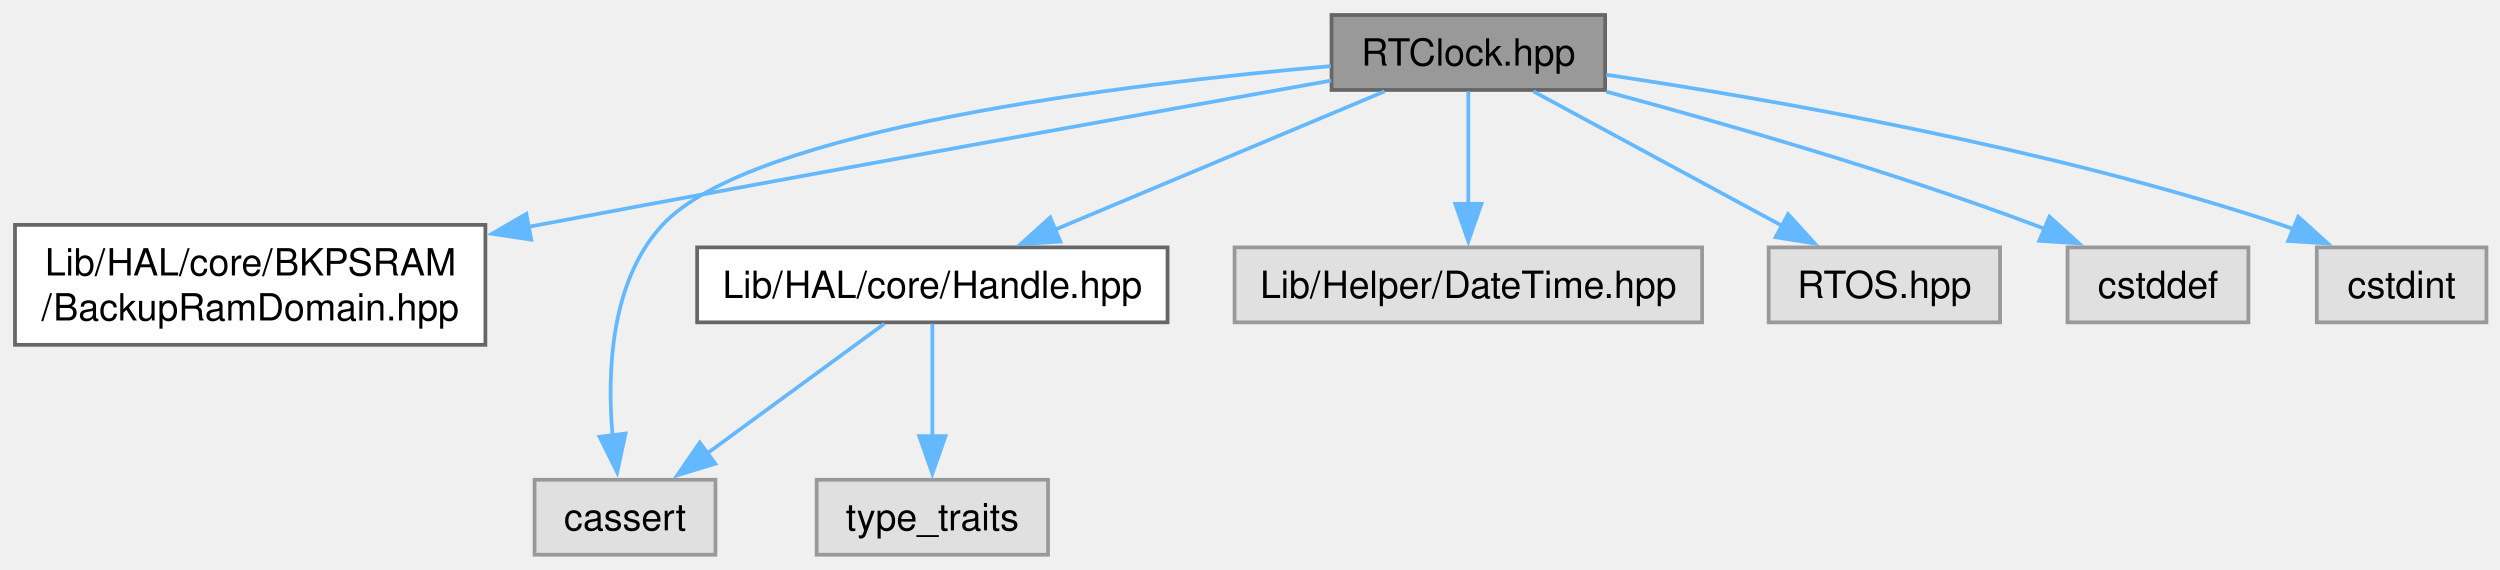
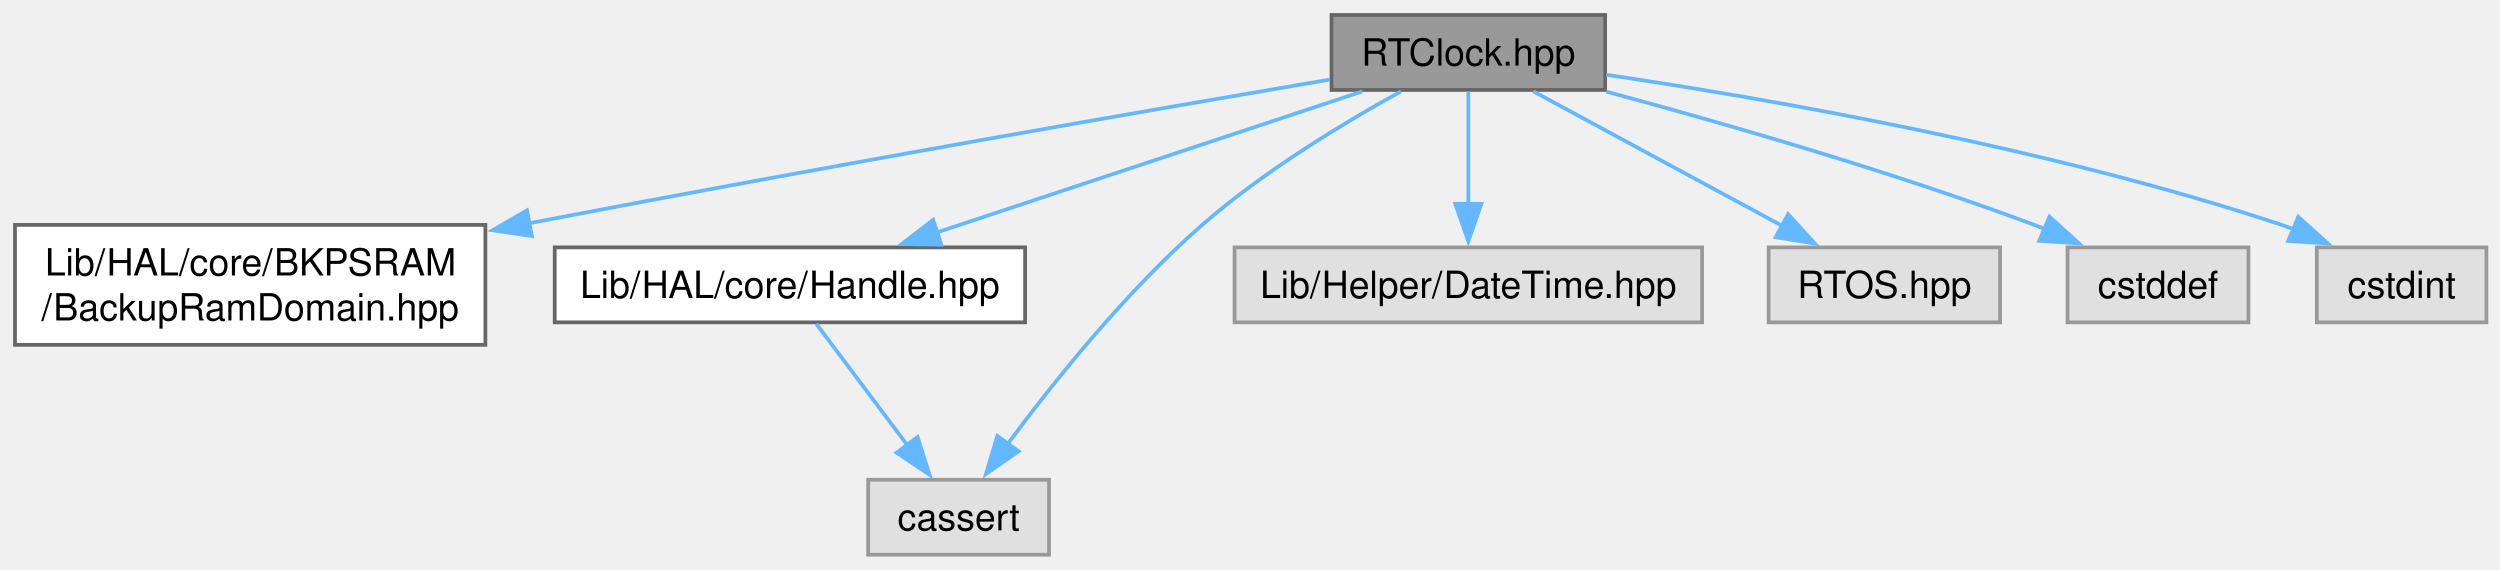
<svg xmlns="http://www.w3.org/2000/svg" xmlns:xlink="http://www.w3.org/1999/xlink" width="667pt" height="152pt" viewBox="0.00 0.00 667.00 152.00">
  <g id="graph0" class="graph" transform="scale(1 1) rotate(0) translate(4 148)">
    <g id="Node000001" class="node">
      <g id="a_Node000001">
        <a xlink:title="STM32 RTC peripheral device abstraction.">
          <polygon fill="#999999" stroke="#666666" points="424.25,-144 351.25,-144 351.25,-124 424.25,-124 424.25,-144" />
          <text xml:space="preserve" text-anchor="middle" x="387.75" y="-130.5" font-family="Helvetica,sans-Serif" font-size="10.00">RTClock.hpp</text>
        </a>
      </g>
    </g>
    <g id="Node000002" class="node">
      <g id="a_Node000002">
        <a xlink:href="../../d2/dcb/_backup_ram_domain_8hpp.html" target="_top" xlink:title="BackupRamDomain class definition.">
          <polygon fill="white" stroke="#666666" points="125.5,-88 0,-88 0,-56 125.5,-56 125.5,-88" />
          <text xml:space="preserve" text-anchor="start" x="8" y="-74.5" font-family="Helvetica,sans-Serif" font-size="10.00">Lib/HAL/core/BKPSRAM</text>
          <text xml:space="preserve" text-anchor="middle" x="62.75" y="-62.5" font-family="Helvetica,sans-Serif" font-size="10.00">/BackupRamDomain.hpp</text>
        </a>
      </g>
    </g>
    <g id="edge1_Node000001_Node000002" class="edge">
      <g id="a_edge1_Node000001_Node000002">
        <a xlink:title=" ">
-           <path fill="none" stroke="#63b8ff" d="M351.17,-126.51C302.76,-117.9 214.79,-102.12 139.75,-88 138.75,-87.81 137.75,-87.62 136.74,-87.43" />
-           <polygon fill="#63b8ff" stroke="#63b8ff" points="137.73,-84.06 127.26,-85.63 136.43,-90.94 137.73,-84.06" />
+           <path fill="none" stroke="#63b8ff" d="M350.82,-126.78C303.65,-118.76 219.25,-104.16 137.23,-88.45" />
+           <polygon fill="#63b8ff" stroke="#63b8ff" points="137.91,-85.01 127.43,-86.56 136.59,-91.89 137.91,-85.01" />
        </a>
      </g>
    </g>
    <g id="Node000003" class="node">
      <g id="a_Node000003">
        <a xlink:href="../../d6/d2a/_handle_8hpp.html" target="_top" xlink:title="Handle wrapper for hardware abstraction.">
-           <polygon fill="white" stroke="#666666" points="307.5,-82 182,-82 182,-62 307.5,-62 307.5,-82" />
-           <text xml:space="preserve" text-anchor="middle" x="244.75" y="-68.5" font-family="Helvetica,sans-Serif" font-size="10.00">Lib/HAL/core/Handle.hpp</text>
+           <polygon fill="white" stroke="#666666" points="269.5,-82 144,-82 144,-62 269.5,-62 269.5,-82" />
+           <text xml:space="preserve" text-anchor="middle" x="206.75" y="-68.5" font-family="Helvetica,sans-Serif" font-size="10.00">Lib/HAL/core/Handle.hpp</text>
        </a>
      </g>
    </g>
    <g id="edge2_Node000001_Node000003" class="edge">
      <g id="a_edge2_Node000001_Node000003">
        <a xlink:title=" ">
-           <path fill="none" stroke="#63b8ff" d="M365.41,-123.62C341.79,-113.72 304.32,-97.99 277.4,-86.7" />
-           <polygon fill="#63b8ff" stroke="#63b8ff" points="278.91,-83.54 268.33,-82.89 276.2,-89.99 278.91,-83.54" />
+           <path fill="none" stroke="#63b8ff" d="M359.47,-123.62C328.88,-113.48 279.9,-97.25 245.68,-85.9" />
+           <polygon fill="#63b8ff" stroke="#63b8ff" points="247.16,-82.71 236.57,-82.88 244.96,-89.35 247.16,-82.71" />
        </a>
      </g>
    </g>
    <g id="Node000004" class="node">
      <g id="a_Node000004">
        <a xlink:title=" ">
-           <polygon fill="#e0e0e0" stroke="#999999" points="186.88,-20 138.62,-20 138.62,0 186.88,0 186.88,-20" />
-           <text xml:space="preserve" text-anchor="middle" x="162.75" y="-6.5" font-family="Helvetica,sans-Serif" font-size="10.00">cassert</text>
+           <polygon fill="#e0e0e0" stroke="#999999" points="275.88,-20 227.62,-20 227.62,0 275.88,0 275.88,-20" />
+           <text xml:space="preserve" text-anchor="middle" x="251.75" y="-6.5" font-family="Helvetica,sans-Serif" font-size="10.00">cassert</text>
        </a>
      </g>
    </g>
-     <g id="edge7_Node000001_Node000004" class="edge">
-       <g id="a_edge7_Node000001_Node000004">
+     <g id="edge6_Node000001_Node000004" class="edge">
+       <g id="a_edge6_Node000001_Node000004">
        <a xlink:title=" ">
-           <path fill="none" stroke="#63b8ff" d="M351.06,-130.36C296.13,-125.6 196.45,-113.61 172.75,-88 158.96,-73.11 157.93,-49.1 159.42,-31.85" />
-           <polygon fill="#63b8ff" stroke="#63b8ff" points="162.89,-32.33 160.66,-21.98 155.95,-31.47 162.89,-32.33" />
+           <path fill="none" stroke="#63b8ff" d="M369.8,-123.64C354.79,-115.37 333.25,-102.39 316.75,-88 296.44,-70.29 277.04,-46.01 264.81,-29.49" />
+           <polygon fill="#63b8ff" stroke="#63b8ff" points="267.76,-27.6 259.06,-21.55 262.09,-31.7 267.76,-27.6" />
+         </a>
+       </g>
+     </g>
+     <g id="Node000005" class="node">
+       <g id="a_Node000005">
+         <a xlink:title=" ">
+           <polygon fill="#e0e0e0" stroke="#999999" points="450.12,-82 325.38,-82 325.38,-62 450.12,-62 450.12,-82" />
+           <text xml:space="preserve" text-anchor="middle" x="387.75" y="-68.5" font-family="Helvetica,sans-Serif" font-size="10.00">Lib/Helper/DateTime.hpp</text>
+         </a>
+       </g>
+     </g>
+     <g id="edge4_Node000001_Node000005" class="edge">
+       <g id="a_edge4_Node000001_Node000005">
+         <a xlink:title=" ">
+           <path fill="none" stroke="#63b8ff" d="M387.75,-123.62C387.75,-115.56 387.75,-103.65 387.75,-93.41" />
+           <polygon fill="#63b8ff" stroke="#63b8ff" points="391.25,-93.63 387.75,-83.63 384.25,-93.63 391.25,-93.63" />
        </a>
      </g>
    </g>
    <g id="Node000006" class="node">
      <g id="a_Node000006">
        <a xlink:title=" ">
-           <polygon fill="#e0e0e0" stroke="#999999" points="450.12,-82 325.38,-82 325.38,-62 450.12,-62 450.12,-82" />
-           <text xml:space="preserve" text-anchor="middle" x="387.75" y="-68.5" font-family="Helvetica,sans-Serif" font-size="10.00">Lib/Helper/DateTime.hpp</text>
+           <polygon fill="#e0e0e0" stroke="#999999" points="529.62,-82 467.88,-82 467.88,-62 529.62,-62 529.62,-82" />
+           <text xml:space="preserve" text-anchor="middle" x="498.75" y="-68.5" font-family="Helvetica,sans-Serif" font-size="10.00">RTOS.hpp</text>
        </a>
      </g>
    </g>
    <g id="edge5_Node000001_Node000006" class="edge">
      <g id="a_edge5_Node000001_Node000006">
        <a xlink:title=" ">
-           <path fill="none" stroke="#63b8ff" d="M387.75,-123.62C387.75,-115.56 387.75,-103.65 387.75,-93.41" />
-           <polygon fill="#63b8ff" stroke="#63b8ff" points="391.25,-93.63 387.75,-83.63 384.25,-93.63 391.25,-93.63" />
+           <path fill="none" stroke="#63b8ff" d="M405.09,-123.62C422.85,-114.03 450.71,-98.97 471.43,-87.77" />
+           <polygon fill="#63b8ff" stroke="#63b8ff" points="473.06,-90.86 480.2,-83.03 469.74,-84.71 473.06,-90.86" />
        </a>
      </g>
    </g>
    <g id="Node000007" class="node">
      <g id="a_Node000007">
        <a xlink:title=" ">
-           <polygon fill="#e0e0e0" stroke="#999999" points="529.62,-82 467.88,-82 467.88,-62 529.62,-62 529.62,-82" />
-           <text xml:space="preserve" text-anchor="middle" x="498.75" y="-68.5" font-family="Helvetica,sans-Serif" font-size="10.00">RTOS.hpp</text>
+           <polygon fill="#e0e0e0" stroke="#999999" points="595.88,-82 547.62,-82 547.62,-62 595.88,-62 595.88,-82" />
+           <text xml:space="preserve" text-anchor="middle" x="571.75" y="-68.5" font-family="Helvetica,sans-Serif" font-size="10.00">cstddef</text>
        </a>
      </g>
    </g>
-     <g id="edge6_Node000001_Node000007" class="edge">
-       <g id="a_edge6_Node000001_Node000007">
+     <g id="edge7_Node000001_Node000007" class="edge">
+       <g id="a_edge7_Node000001_Node000007">
        <a xlink:title=" ">
-           <path fill="none" stroke="#63b8ff" d="M405.09,-123.62C422.85,-114.03 450.71,-98.97 471.43,-87.77" />
-           <polygon fill="#63b8ff" stroke="#63b8ff" points="473.06,-90.86 480.2,-83.03 469.74,-84.71 473.06,-90.86" />
+           <path fill="none" stroke="#63b8ff" d="M424.52,-123.56C455.39,-115.27 500.45,-102.33 538.75,-88 539.7,-87.64 540.67,-87.27 541.64,-86.89" />
+           <polygon fill="#63b8ff" stroke="#63b8ff" points="542.8,-90.2 550.65,-83.08 540.07,-83.75 542.8,-90.2" />
        </a>
      </g>
    </g>
    <g id="Node000008" class="node">
      <g id="a_Node000008">
        <a xlink:title=" ">
-           <polygon fill="#e0e0e0" stroke="#999999" points="595.88,-82 547.62,-82 547.62,-62 595.88,-62 595.88,-82" />
-           <text xml:space="preserve" text-anchor="middle" x="571.75" y="-68.5" font-family="Helvetica,sans-Serif" font-size="10.00">cstddef</text>
+           <polygon fill="#e0e0e0" stroke="#999999" points="659.38,-82 614.12,-82 614.12,-62 659.38,-62 659.38,-82" />
+           <text xml:space="preserve" text-anchor="middle" x="636.75" y="-68.5" font-family="Helvetica,sans-Serif" font-size="10.00">cstdint</text>
        </a>
      </g>
    </g>
    <g id="edge8_Node000001_Node000008" class="edge">
      <g id="a_edge8_Node000001_Node000008">
-         <a xlink:title=" ">
-           <path fill="none" stroke="#63b8ff" d="M424.52,-123.56C455.39,-115.27 500.45,-102.33 538.75,-88 539.7,-87.64 540.67,-87.27 541.64,-86.89" />
-           <polygon fill="#63b8ff" stroke="#63b8ff" points="542.8,-90.2 550.65,-83.08 540.07,-83.75 542.8,-90.2" />
-         </a>
-       </g>
-     </g>
-     <g id="Node000009" class="node">
-       <g id="a_Node000009">
-         <a xlink:title=" ">
-           <polygon fill="#e0e0e0" stroke="#999999" points="659.38,-82 614.12,-82 614.12,-62 659.38,-62 659.38,-82" />
-           <text xml:space="preserve" text-anchor="middle" x="636.75" y="-68.5" font-family="Helvetica,sans-Serif" font-size="10.00">cstdint</text>
-         </a>
-       </g>
-     </g>
-     <g id="edge9_Node000001_Node000009" class="edge">
-       <g id="a_edge9_Node000001_Node000009">
        <a xlink:title=" ">
          <path fill="none" stroke="#63b8ff" d="M424.53,-128.06C468.25,-121.57 543.06,-108.54 604.75,-88 605.89,-87.62 607.03,-87.21 608.19,-86.78" />
          <polygon fill="#63b8ff" stroke="#63b8ff" points="609.18,-90.16 617.04,-83.06 606.47,-83.71 609.18,-90.16" />
        </a>
      </g>
    </g>
    <g id="edge3_Node000003_Node000004" class="edge">
      <g id="a_edge3_Node000003_Node000004">
        <a xlink:title=" ">
-           <path fill="none" stroke="#63b8ff" d="M231.94,-61.62C219.3,-52.38 199.74,-38.07 184.64,-27.01" />
-           <polygon fill="#63b8ff" stroke="#63b8ff" points="186.83,-24.28 176.69,-21.2 182.7,-29.93 186.83,-24.28" />
-         </a>
-       </g>
-     </g>
-     <g id="Node000005" class="node">
-       <g id="a_Node000005">
-         <a xlink:title=" ">
-           <polygon fill="#e0e0e0" stroke="#999999" points="275.62,-20 213.88,-20 213.88,0 275.62,0 275.62,-20" />
-           <text xml:space="preserve" text-anchor="middle" x="244.75" y="-6.5" font-family="Helvetica,sans-Serif" font-size="10.00">type_traits</text>
-         </a>
-       </g>
-     </g>
-     <g id="edge4_Node000003_Node000005" class="edge">
-       <g id="a_edge4_Node000003_Node000005">
-         <a xlink:title=" ">
-           <path fill="none" stroke="#63b8ff" d="M244.75,-61.62C244.75,-53.56 244.75,-41.65 244.75,-31.41" />
-           <polygon fill="#63b8ff" stroke="#63b8ff" points="248.25,-31.63 244.75,-21.63 241.25,-31.63 248.25,-31.63" />
+           <path fill="none" stroke="#63b8ff" d="M213.78,-61.62C220.29,-52.94 230.15,-39.8 238.19,-29.08" />
+           <polygon fill="#63b8ff" stroke="#63b8ff" points="240.81,-31.42 244.01,-21.32 235.21,-27.22 240.81,-31.42" />
        </a>
      </g>
    </g>
  </g>
</svg>
